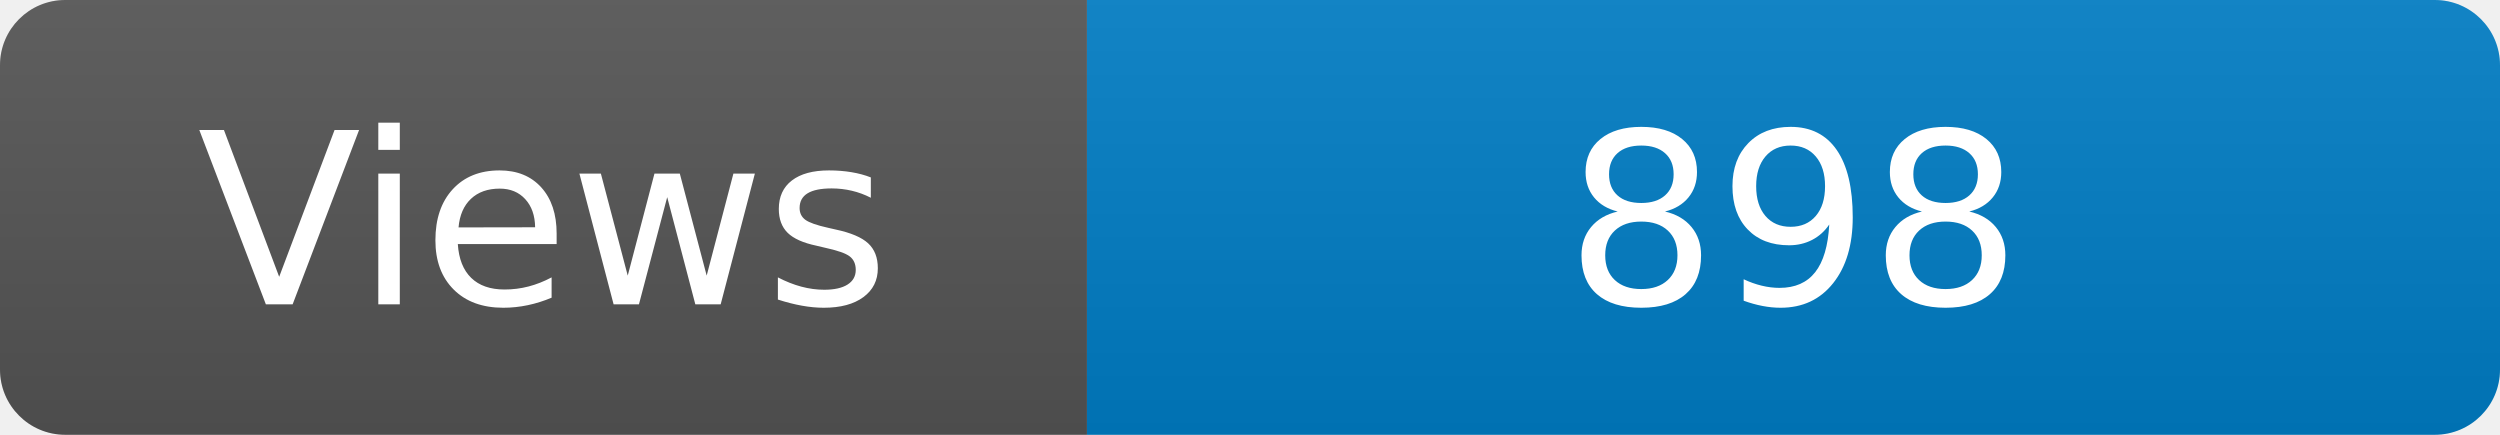
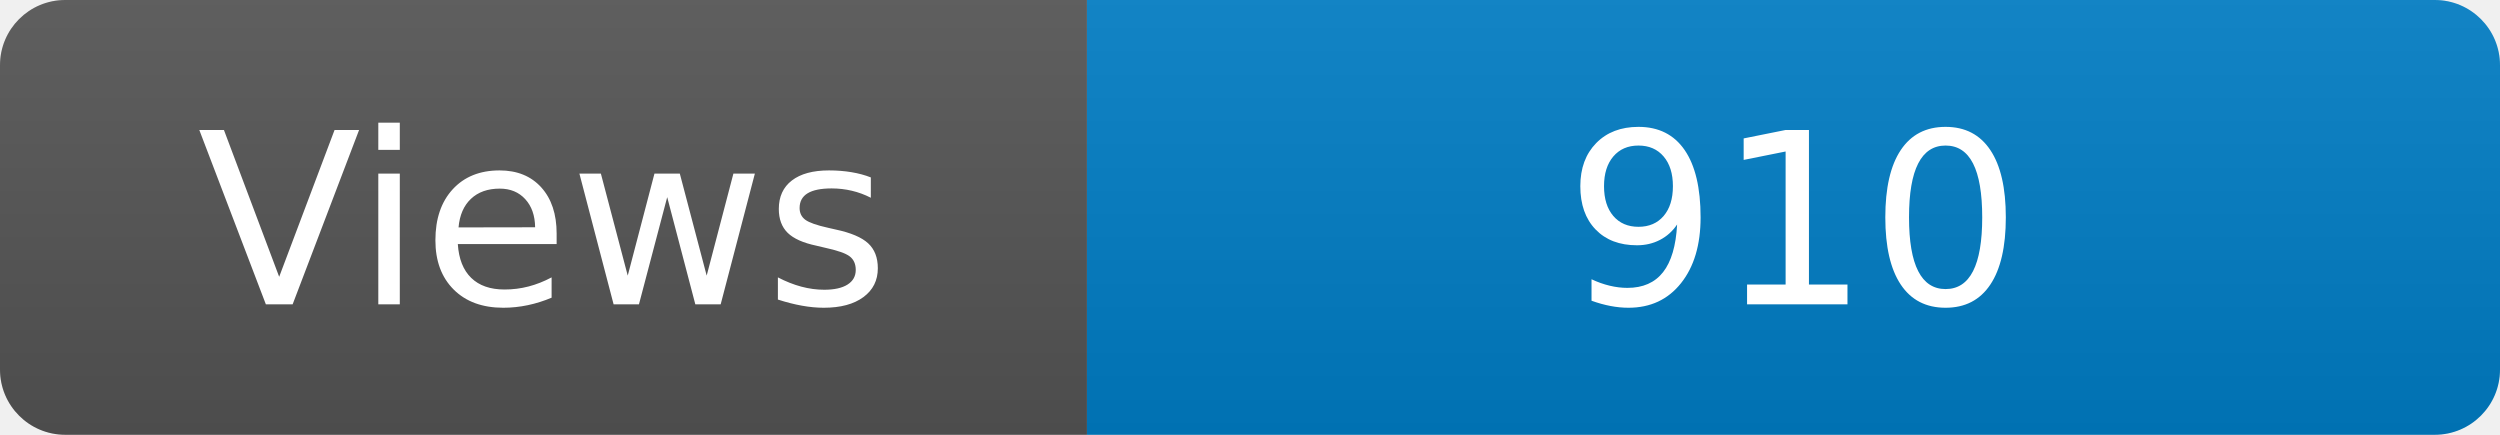
<svg xmlns="http://www.w3.org/2000/svg" width="115" height="20" role="img" aria-label="Maintained?: yes">
  <linearGradient id="s" x2="0" y2="100%">
    <stop offset="0" stop-color="#bbb" stop-opacity=".1" />
    <stop offset="1" stop-opacity=".1" />
  </linearGradient>
  <clipPath id="r">
    <rect width="115" height="20" rx="3" fill="#fff" />
  </clipPath>
  <g clip-path="url(#r)">
    <rect width="50" height="20" fill="#555" />
    <rect x="50" width="160" height="20" fill="#007ec6" />
    <rect width="115" height="20" fill="url(#s)" />
  </g>
  <g fill="#fff" text-anchor="middle" font-family="Verdana,Geneva,DejaVu Sans,sans-serif" font-size="110">
    <text x="250" y="140" transform="scale(.1)" fill="#fff">Views</text>
-     <text x="825" y="140" transform="scale(.1)" fill="#fff">898</text>
+     <text x="825" y="140" transform="scale(.1)" fill="#fff">910</text>
  </g>
</svg>
